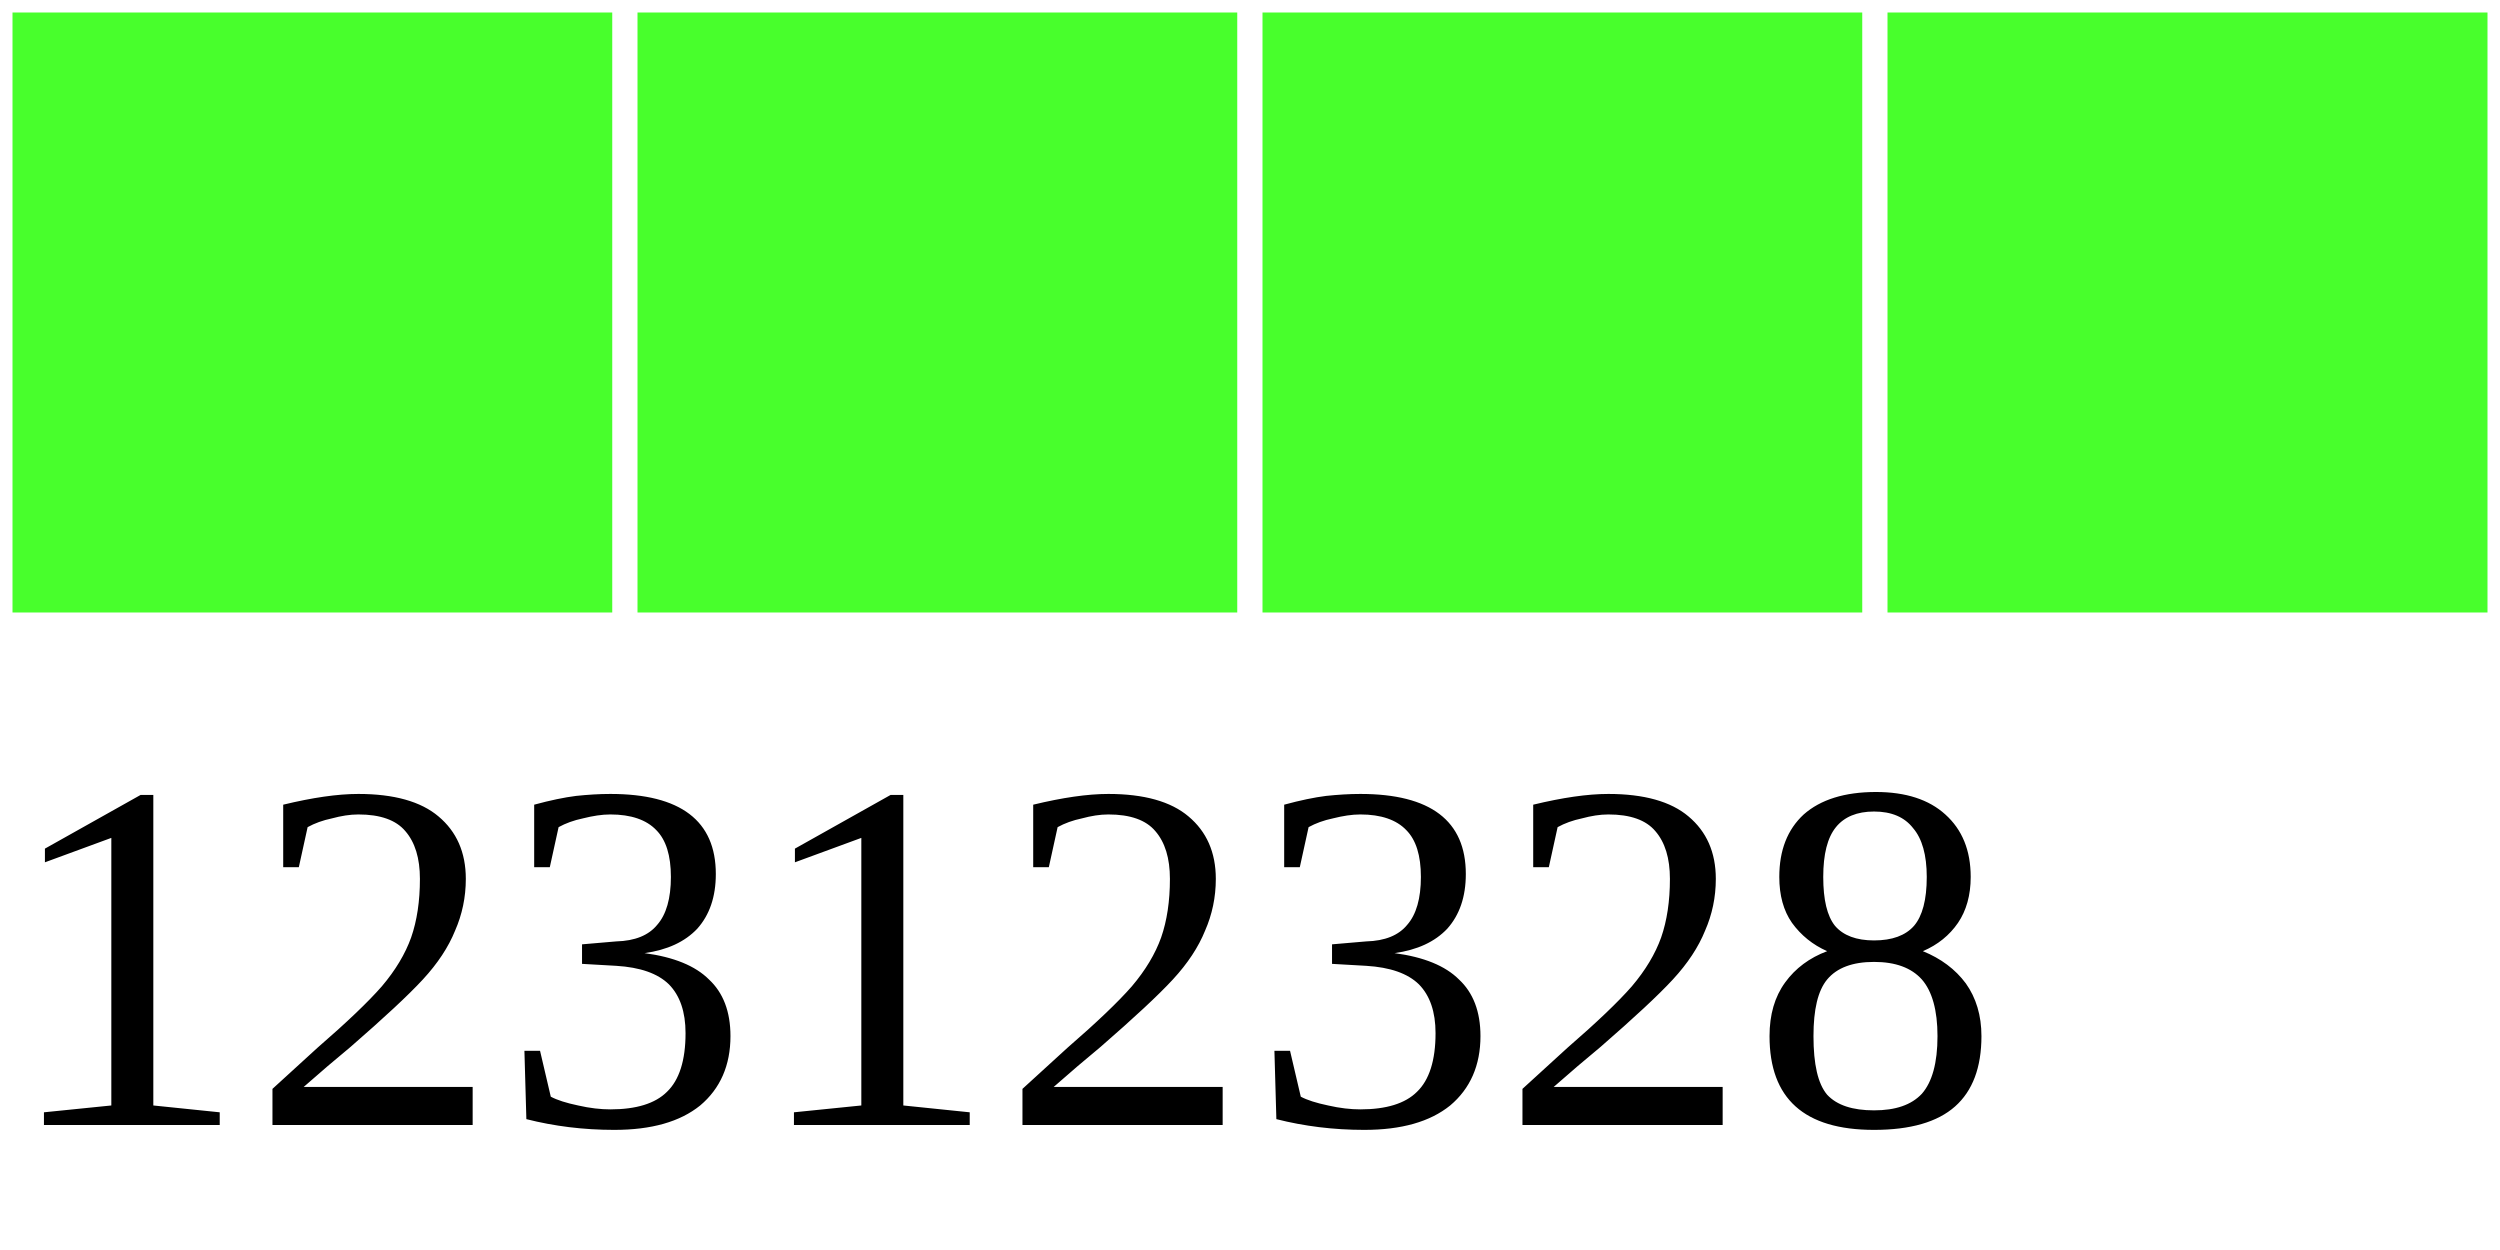
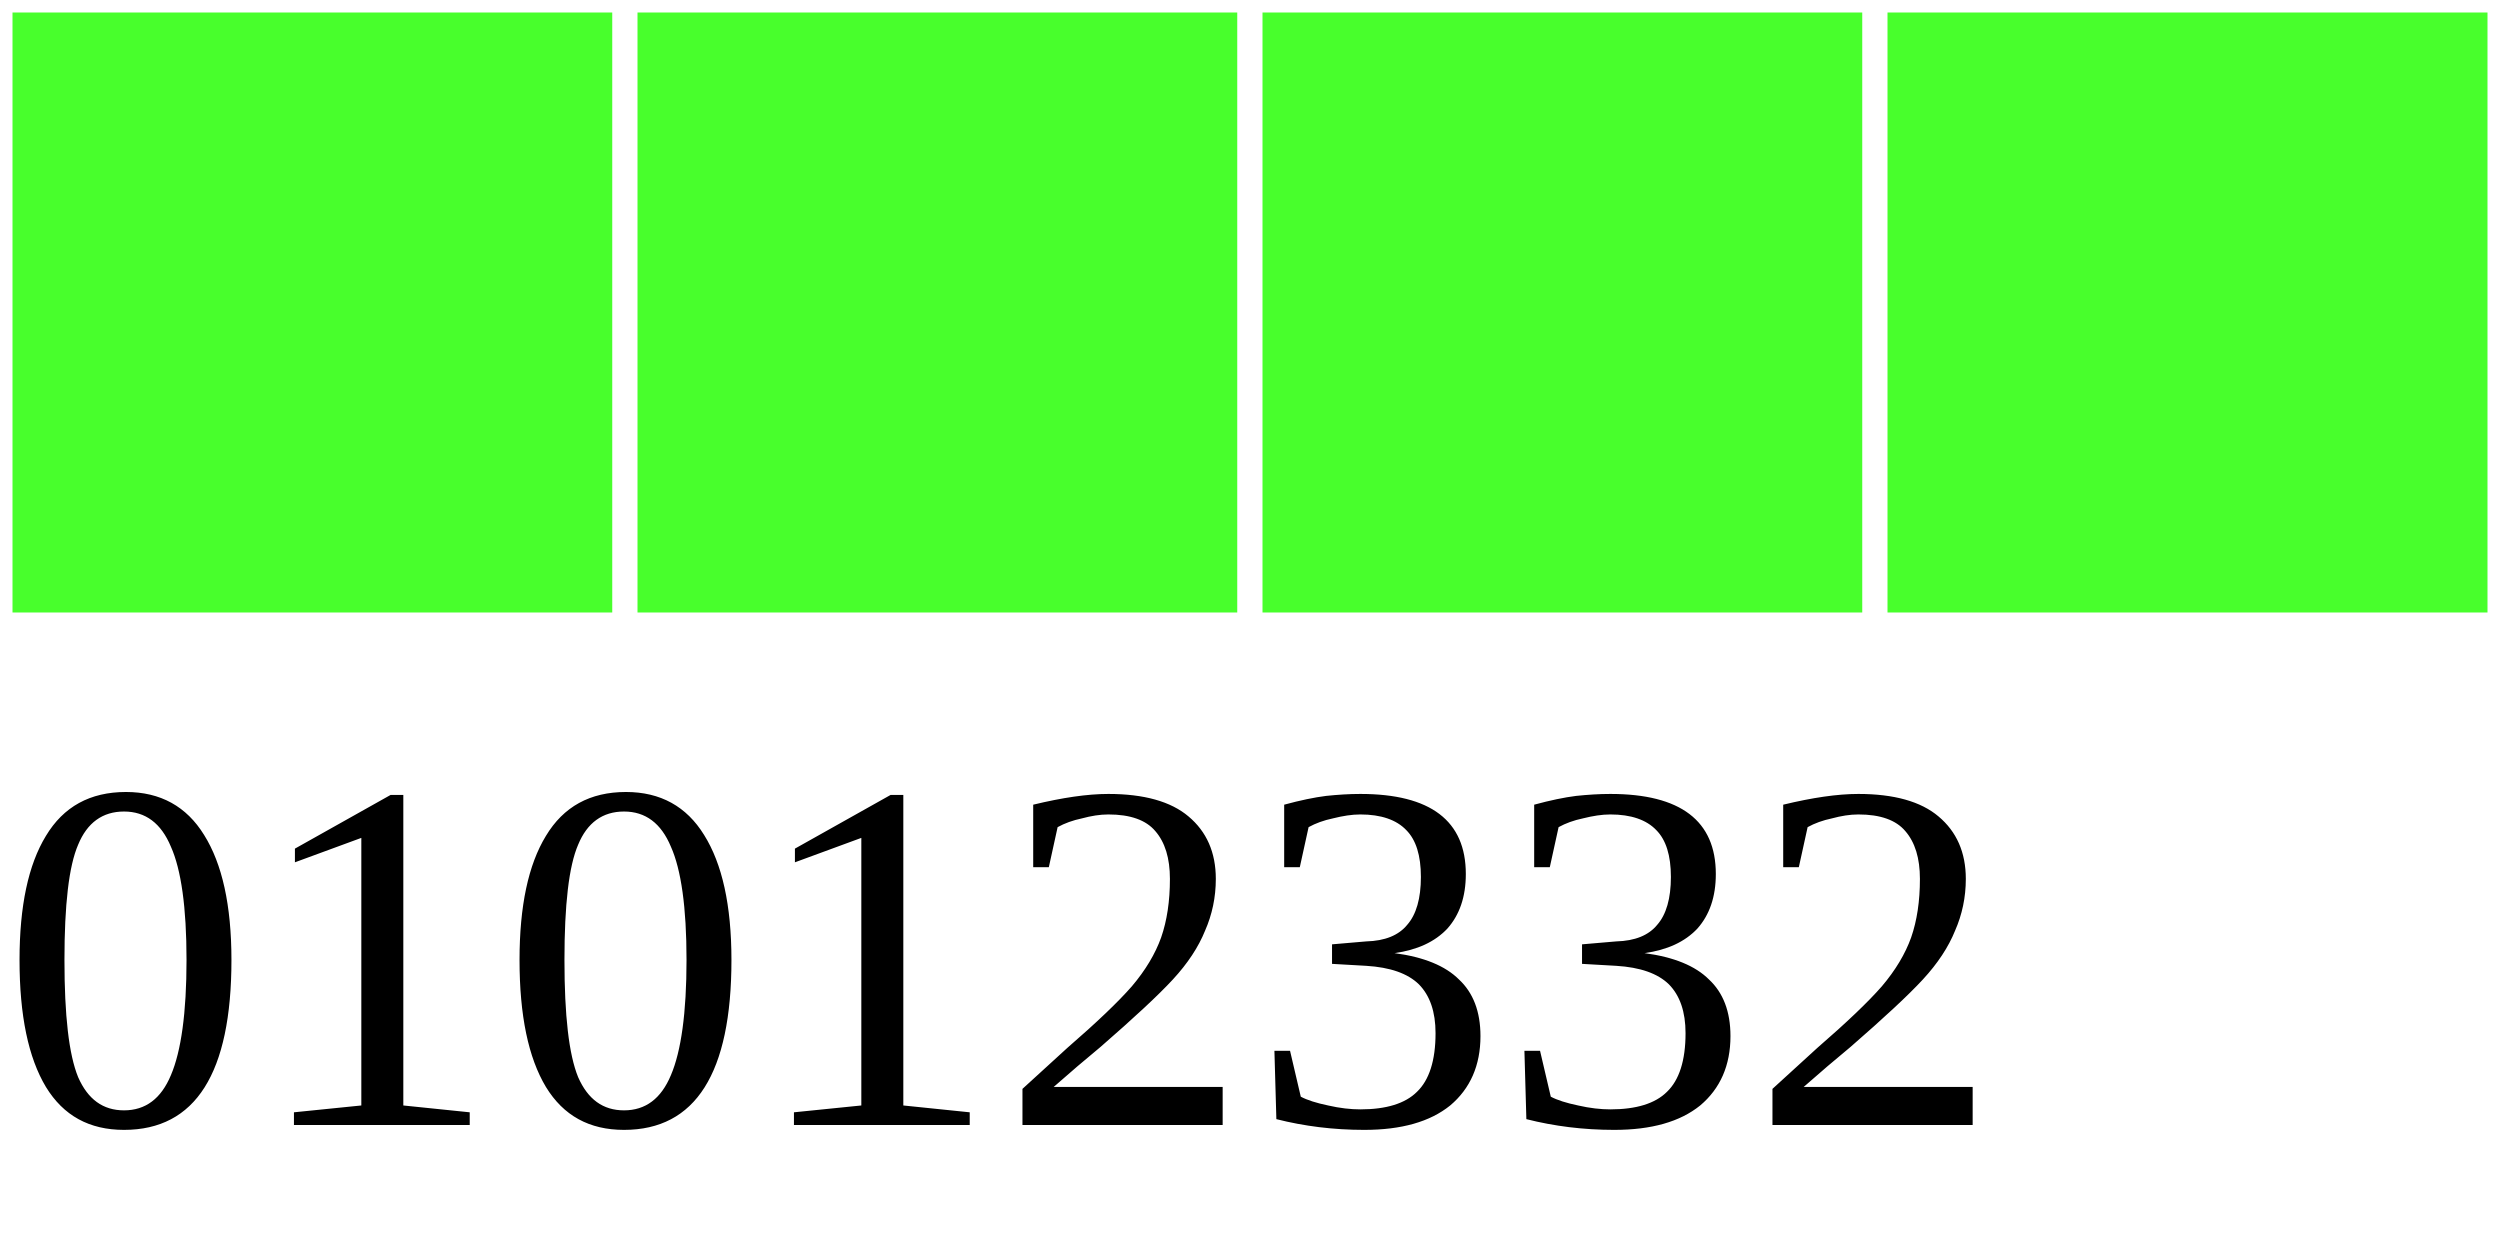
<svg xmlns="http://www.w3.org/2000/svg" width="40" height="20">
  <g>
    <rect width="10" height="10" style="fill:#48FF2C;stroke-width:0.4;stroke:rgb(255,255,255)" x="0" />
    <rect width="10" height="10" style="fill:#48FF2C;stroke-width:0.4;stroke:rgb(255,255,255)" x="10" />
    <rect width="10" height="10" style="fill:#48FF2C;stroke-width:0.4;stroke:rgb(255,255,255)" x="20" />
    <rect width="10" height="10" style="fill:#48FF2C;stroke-width:0.4;stroke:rgb(255,255,255)" x="30" />
-     <text x="0" y="18" fill="black" font-size="8">12312328</text>
+     <text x="0" y="18" fill="black" font-size="8">01012332</text>
  </g>
</svg>
